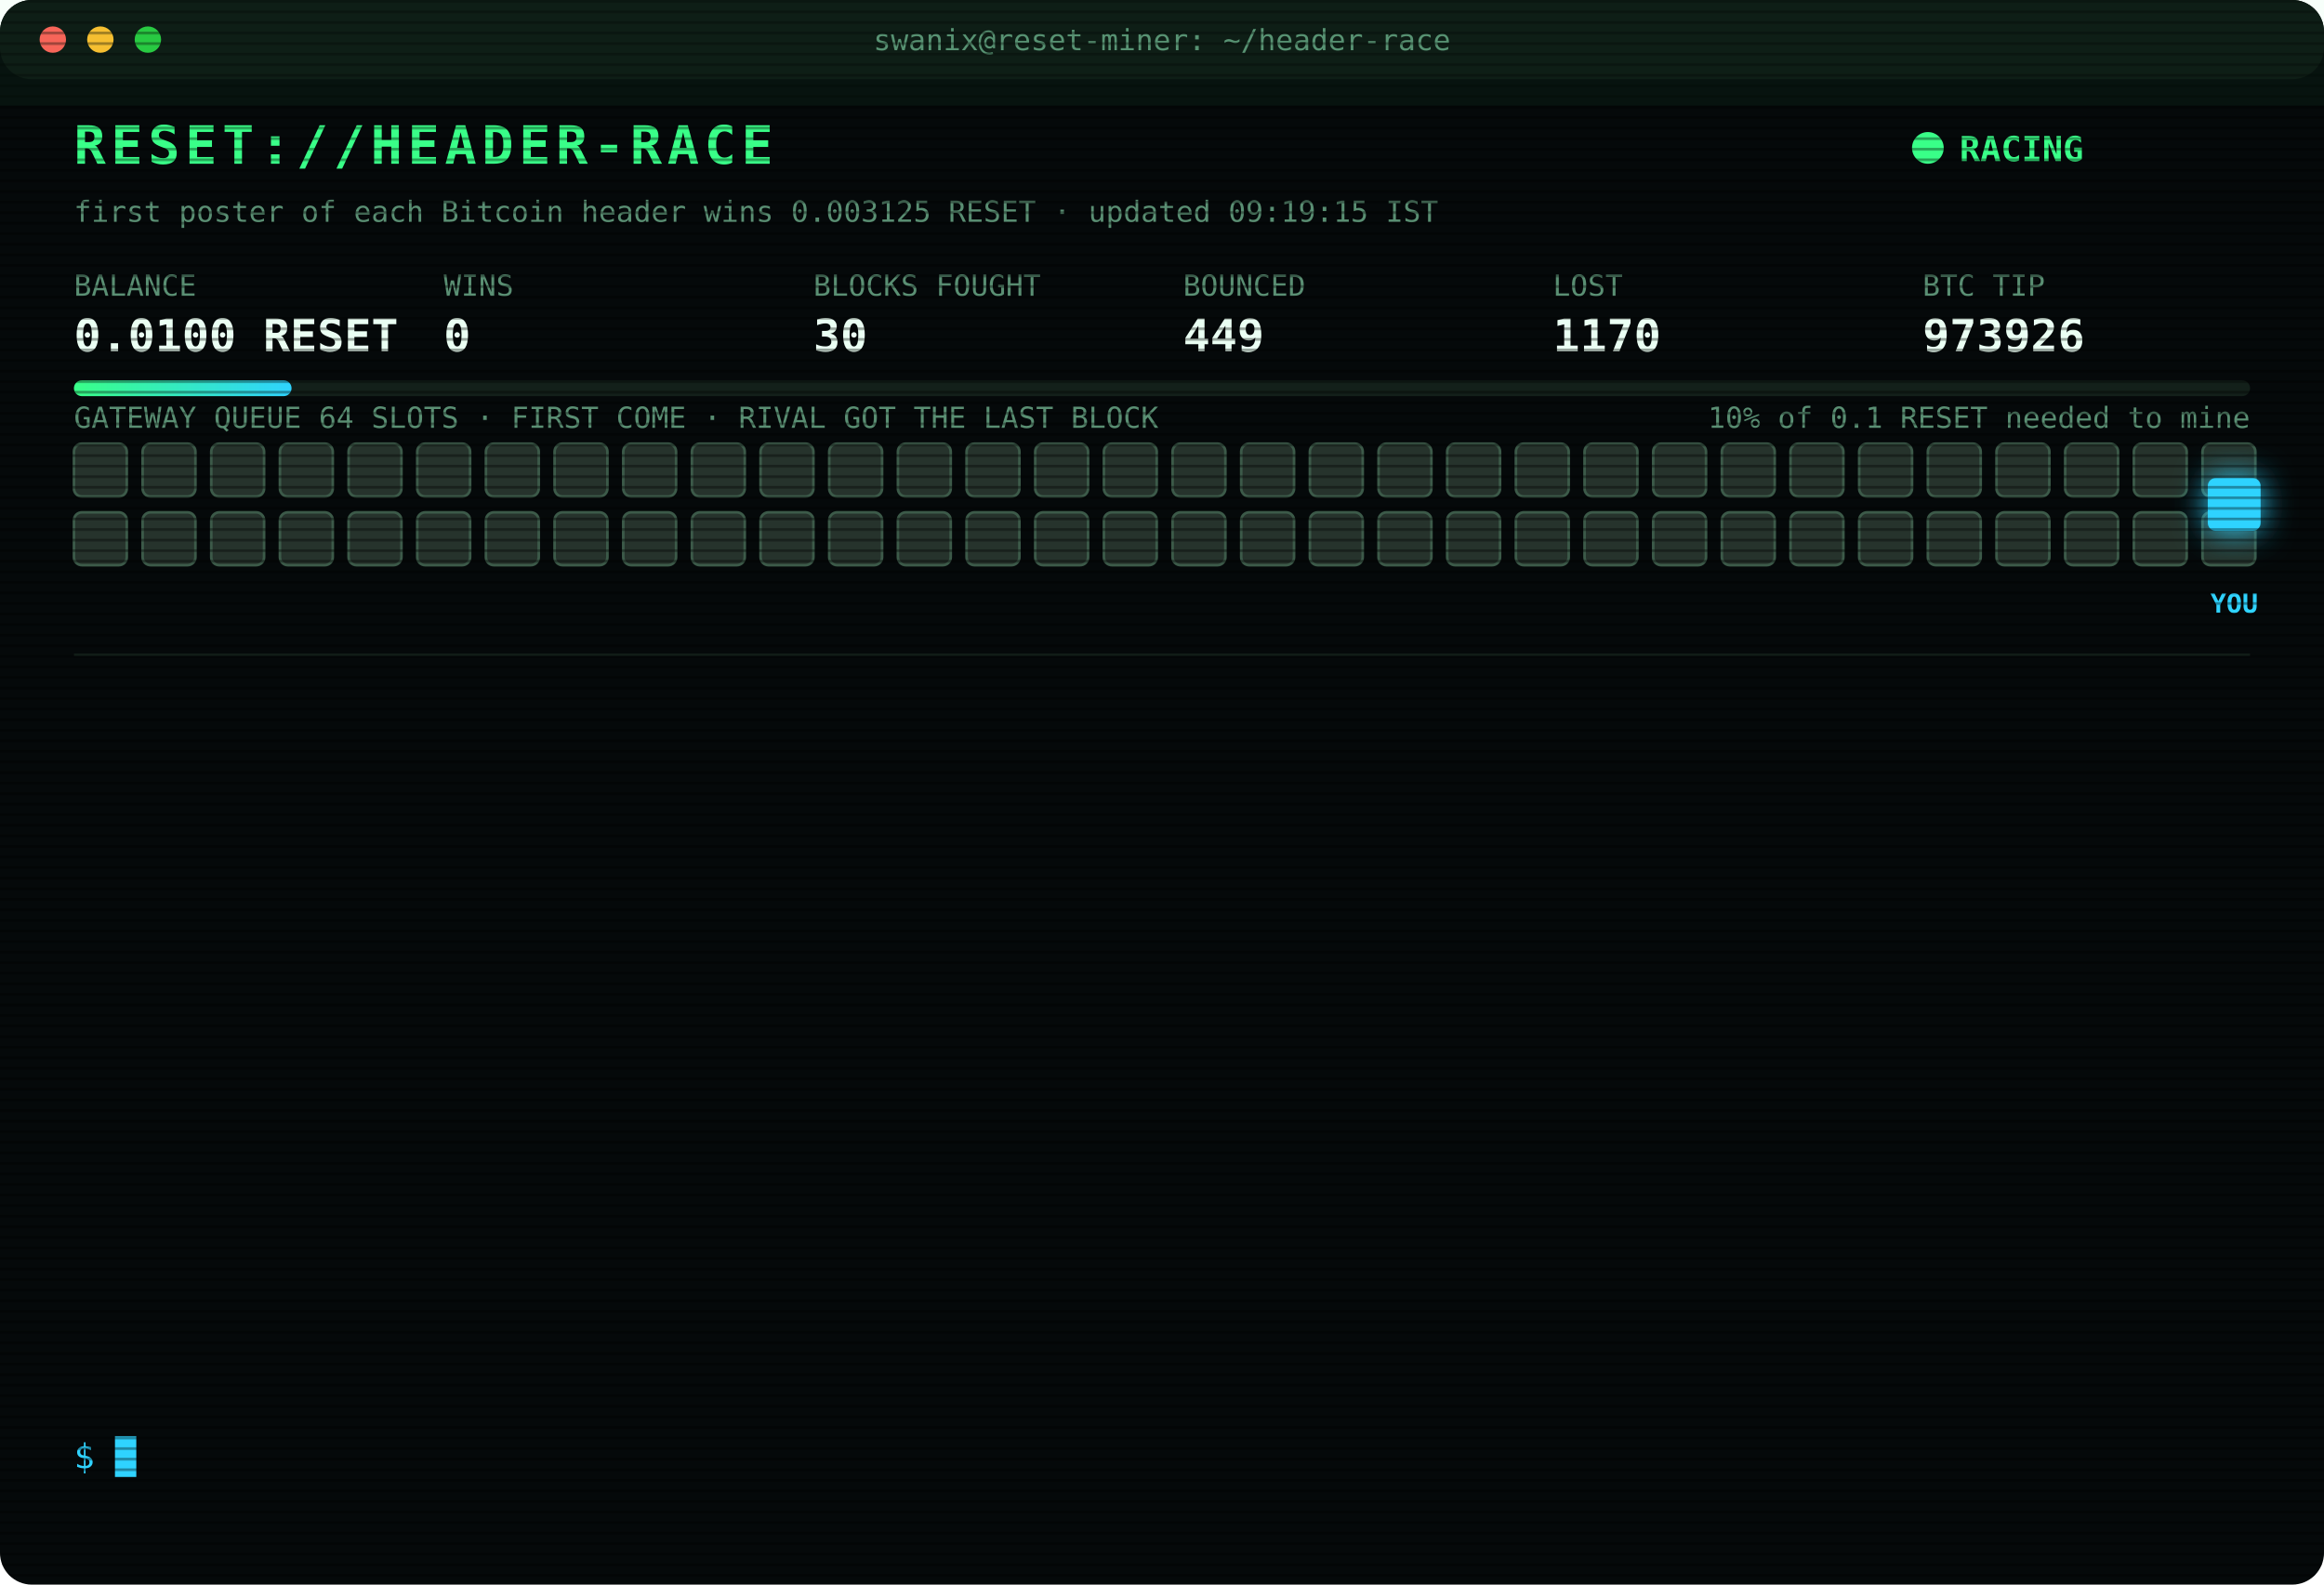
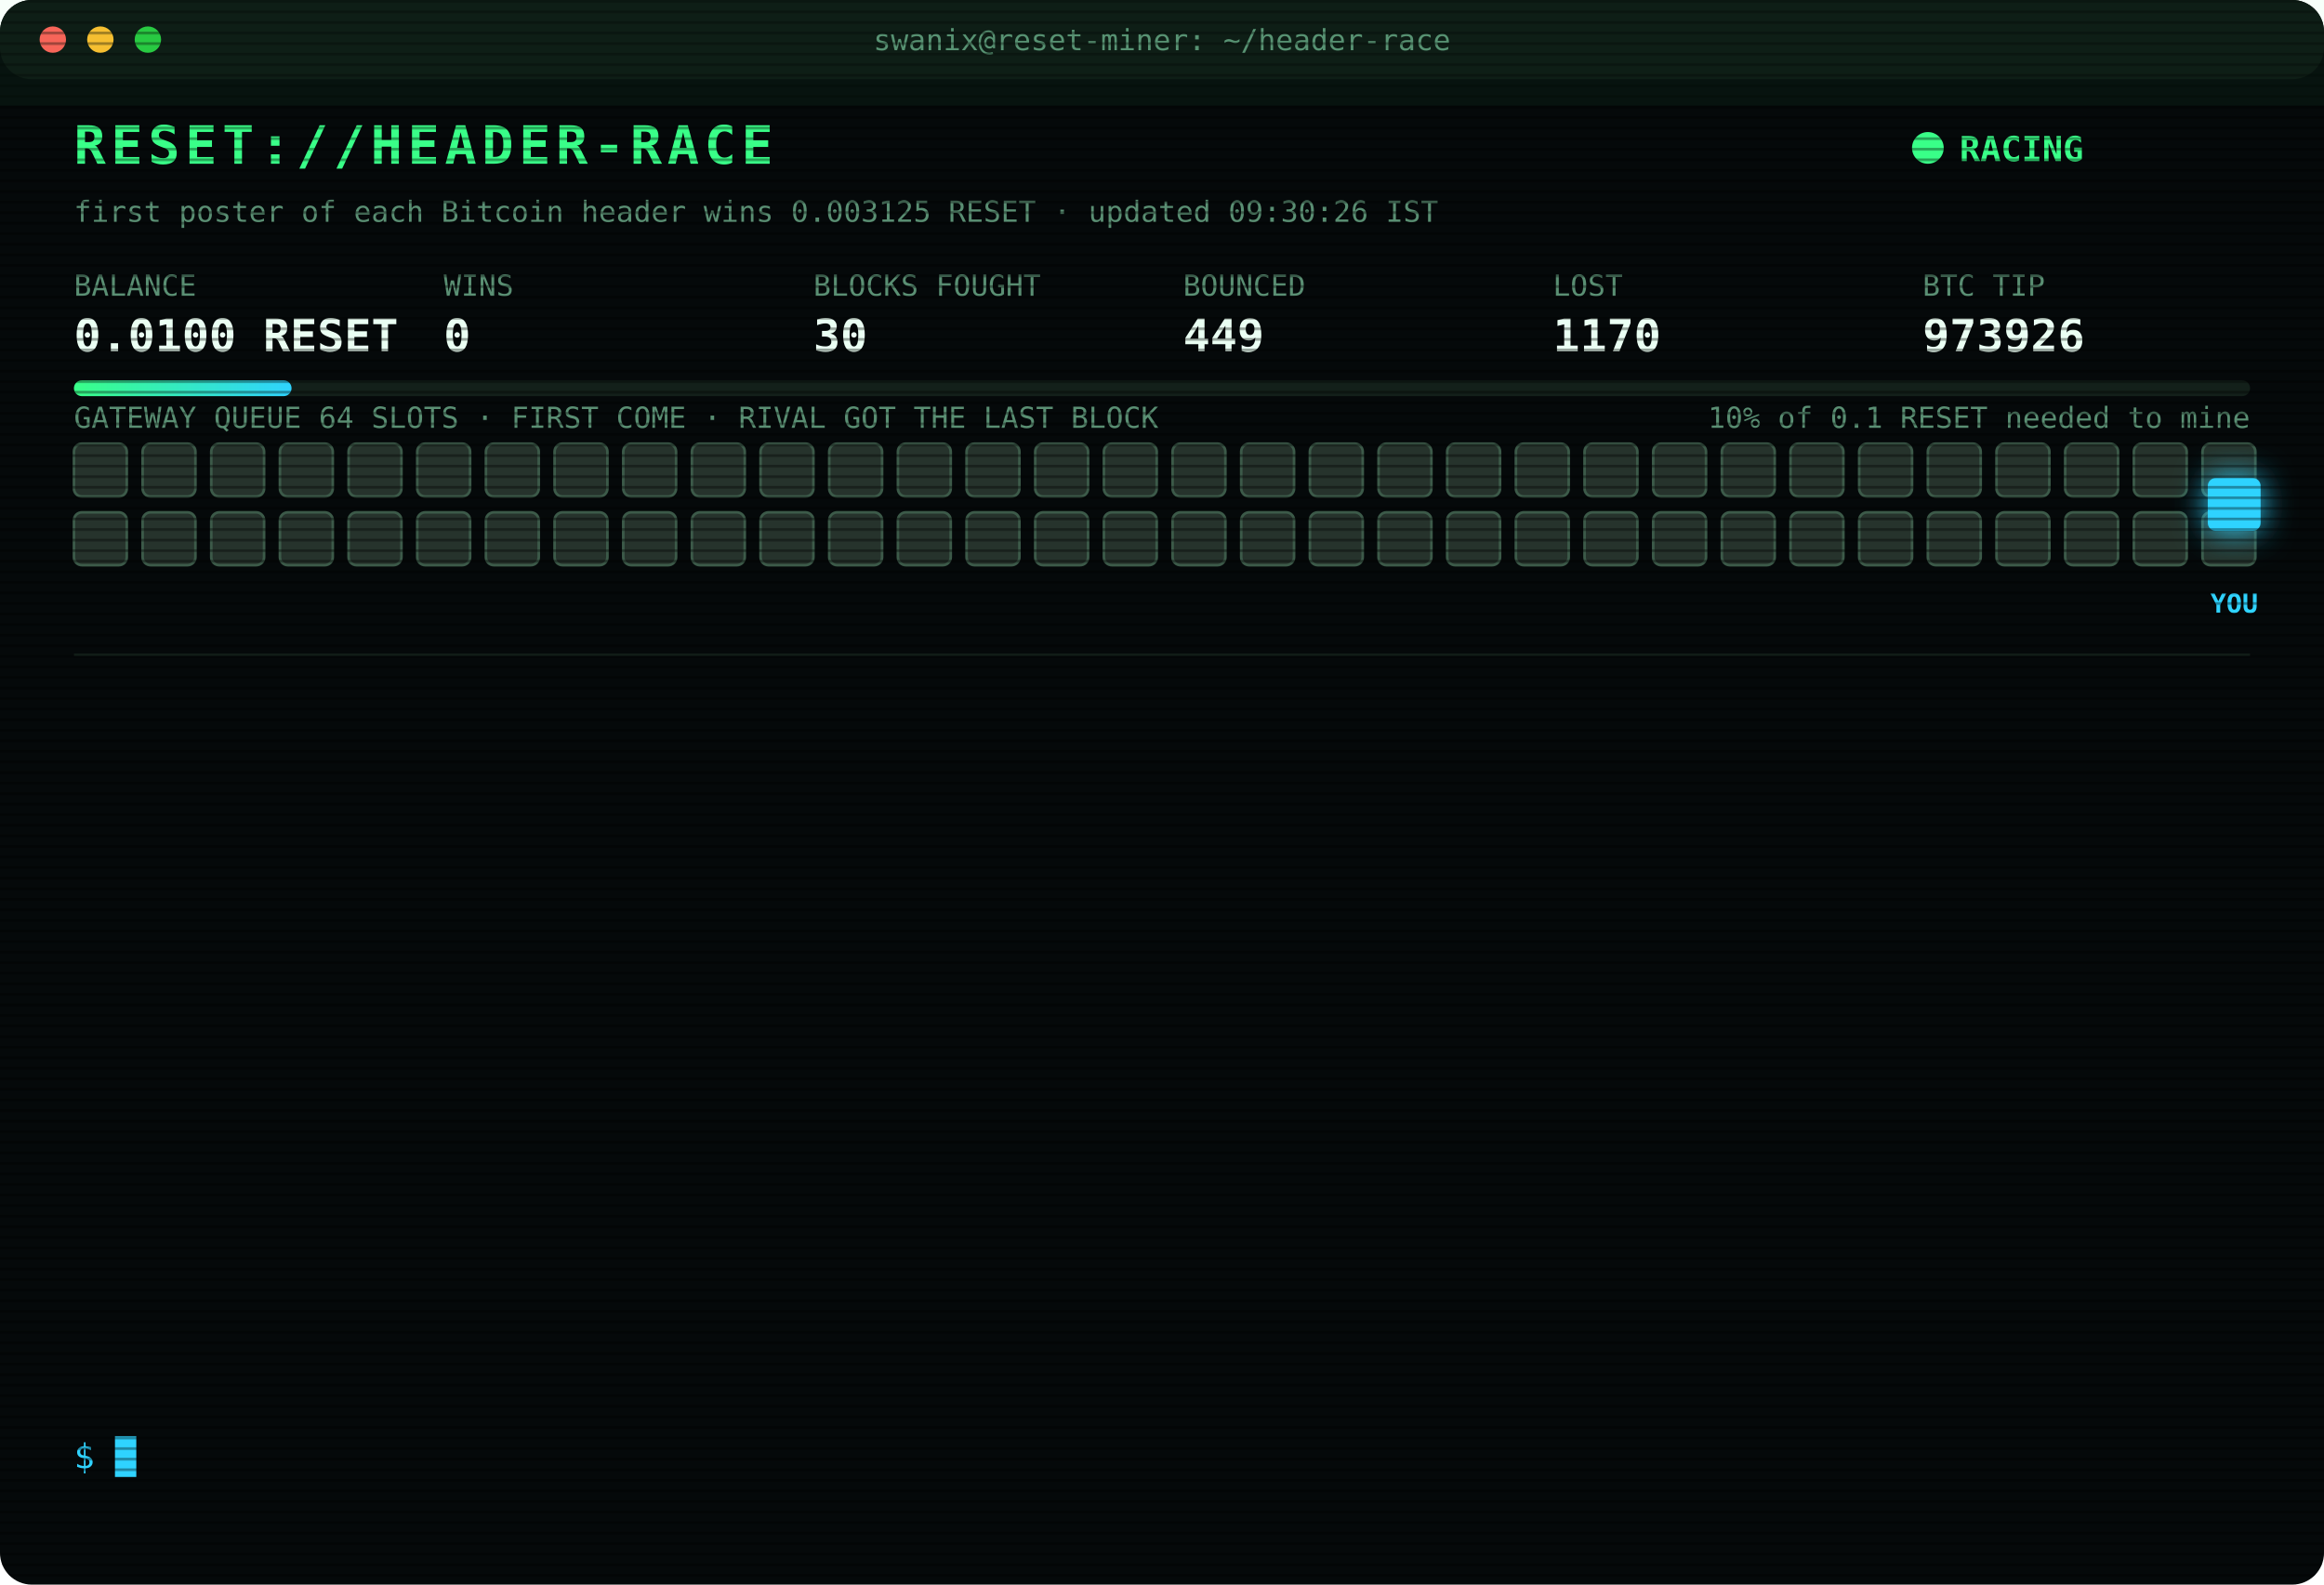
<svg xmlns="http://www.w3.org/2000/svg" width="880" height="600" viewBox="0 0 880 600" font-family="ui-monospace,SFMono-Regular,Menlo,Consolas,monospace">
  <style>
text{font-size:13px;fill:#7CFFB2}
.title{font-size:20px;font-weight:700;fill:#39FF88;letter-spacing:2px;animation:glitch 3s infinite steps(1)}
.sub{fill:#2fd3ff}.k{fill:#5a8f73;font-size:11px}.v{font-size:17px;font-weight:700;fill:#eafff3}
.ts{fill:#3f6b56}.boot{fill:#2fd3ff}.dim{fill:#5a8f73}.bad{fill:#ff4d6d}.warn{fill:#ffd23f}.mag{fill:#ff5cf0}.win{fill:#39FF88;font-weight:700}
.tag{font-size:10px;fill:#2fd3ff;font-weight:700}
.rival{fill:#26332c;stroke:#3c5a49;animation:jam 1.2s infinite alternate}
.idle{fill:#141c18;stroke:#22302a;animation:breathe 4s infinite}
.me{fill:#2fd3ff;filter:drop-shadow(0 0 6px #2fd3ff)}
.hover{animation:nudge 1.1s infinite ease-in-out}.bounce{animation:kick 1.4s infinite}
.ln{opacity:0;animation:in .4s forwards}
.cur{animation:blink 1s infinite steps(1)}
.scan{animation:scan 6s infinite linear}
.led{animation:blink 1.4s infinite}
@keyframes in{from{opacity:0;transform:translateX(-6px)}to{opacity:1;transform:none}}
@keyframes blink{50%{opacity:0}}
@keyframes jam{to{fill:#33463b}}
@keyframes breathe{50%{opacity:.4}}
@keyframes nudge{50%{transform:translateX(-10px)}}
@keyframes kick{0%,100%{transform:none}30%{transform:translateX(-14px)}55%{transform:translateX(10px) translateY(-6px)}}
@keyframes glitch{0%,92%{transform:none}93%{transform:translateX(2px);fill:#ff4d6d}95%{transform:translateX(-2px);fill:#2fd3ff}97%{transform:none}}
@keyframes scan{from{transform:translateY(-40px)}to{transform:translateY(600px)}}
</style>
  <defs>
    <pattern id="sl" width="4" height="4" patternUnits="userSpaceOnUse">
      <rect width="4" height="1" fill="#000" opacity=".35" />
    </pattern>
    <linearGradient id="bar">
      <stop offset="0" stop-color="#39FF88" />
      <stop offset="1" stop-color="#2fd3ff" />
    </linearGradient>
  </defs>
  <rect width="880" height="600" rx="12" fill="#05090a" />
  <rect width="880" height="30" rx="12" fill="#0d1512" />
  <circle cx="20" cy="15" r="5" fill="#ff5f57" />
  <circle cx="38" cy="15" r="5" fill="#febc2e" />
  <circle cx="56" cy="15" r="5" fill="#28c840" />
  <text x="440" y="19" text-anchor="middle" class="k">swanix@reset-miner: ~/header-race</text>
  <text x="28" y="62" class="title">RESET://HEADER-RACE</text>
  <circle class="led" cx="730" cy="56" r="6" fill="#39FF88" />
  <text x="742" y="61" class="win">RACING</text>
-   <text x="28" y="84" class="k">first poster of each Bitcoin header wins 0.003125 RESET · updated 09:19:15 IST</text>
+   <text x="28" y="84" class="k">first poster of each Bitcoin header wins 0.003125 RESET · updated 09:30:26 IST</text>
  <text x="28" y="112" class="k">BALANCE</text>
  <text x="28" y="133" class="v">0.0100 RESET</text>
  <text x="168" y="112" class="k">WINS</text>
  <text x="168" y="133" class="v">0</text>
  <text x="308" y="112" class="k">BLOCKS FOUGHT</text>
  <text x="308" y="133" class="v">30</text>
  <text x="448" y="112" class="k">BOUNCED</text>
  <text x="448" y="133" class="v">449</text>
  <text x="588" y="112" class="k">LOST</text>
  <text x="588" y="133" class="v">1170</text>
  <text x="728" y="112" class="k">BTC TIP</text>
  <text x="728" y="133" class="v">973926</text>
  <rect x="28" y="144" width="824" height="6" rx="3" fill="#13201a" />
  <rect x="28" y="144" width="82.4" height="6" rx="3" fill="url(#bar)" />
  <text x="852" y="162" text-anchor="end" class="k">10% of 0.1 RESET needed to mine</text>
  <text x="28" y="162" class="k">GATEWAY QUEUE 64 SLOTS · FIRST COME · RIVAL GOT THE LAST BLOCK</text>
  <rect class="rival" x="28" y="168" width="20" height="20" rx="3" style="animation-delay:0.00s" />
  <rect class="rival" x="54" y="168" width="20" height="20" rx="3" style="animation-delay:0.05s" />
  <rect class="rival" x="80" y="168" width="20" height="20" rx="3" style="animation-delay:0.10s" />
  <rect class="rival" x="106" y="168" width="20" height="20" rx="3" style="animation-delay:0.15s" />
  <rect class="rival" x="132" y="168" width="20" height="20" rx="3" style="animation-delay:0.20s" />
  <rect class="rival" x="158" y="168" width="20" height="20" rx="3" style="animation-delay:0.25s" />
  <rect class="rival" x="184" y="168" width="20" height="20" rx="3" style="animation-delay:0.30s" />
  <rect class="rival" x="210" y="168" width="20" height="20" rx="3" style="animation-delay:0.35s" />
  <rect class="rival" x="236" y="168" width="20" height="20" rx="3" style="animation-delay:0.40s" />
  <rect class="rival" x="262" y="168" width="20" height="20" rx="3" style="animation-delay:0.45s" />
  <rect class="rival" x="288" y="168" width="20" height="20" rx="3" style="animation-delay:0.50s" />
  <rect class="rival" x="314" y="168" width="20" height="20" rx="3" style="animation-delay:0.55s" />
  <rect class="rival" x="340" y="168" width="20" height="20" rx="3" style="animation-delay:0.60s" />
  <rect class="rival" x="366" y="168" width="20" height="20" rx="3" style="animation-delay:0.65s" />
  <rect class="rival" x="392" y="168" width="20" height="20" rx="3" style="animation-delay:0.70s" />
  <rect class="rival" x="418" y="168" width="20" height="20" rx="3" style="animation-delay:0.75s" />
  <rect class="rival" x="444" y="168" width="20" height="20" rx="3" style="animation-delay:0.80s" />
  <rect class="rival" x="470" y="168" width="20" height="20" rx="3" style="animation-delay:0.85s" />
  <rect class="rival" x="496" y="168" width="20" height="20" rx="3" style="animation-delay:0.90s" />
  <rect class="rival" x="522" y="168" width="20" height="20" rx="3" style="animation-delay:0.95s" />
  <rect class="rival" x="548" y="168" width="20" height="20" rx="3" style="animation-delay:1.00s" />
  <rect class="rival" x="574" y="168" width="20" height="20" rx="3" style="animation-delay:1.05s" />
  <rect class="rival" x="600" y="168" width="20" height="20" rx="3" style="animation-delay:1.10s" />
  <rect class="rival" x="626" y="168" width="20" height="20" rx="3" style="animation-delay:1.15s" />
  <rect class="rival" x="652" y="168" width="20" height="20" rx="3" style="animation-delay:1.20s" />
  <rect class="rival" x="678" y="168" width="20" height="20" rx="3" style="animation-delay:1.25s" />
  <rect class="rival" x="704" y="168" width="20" height="20" rx="3" style="animation-delay:1.30s" />
  <rect class="rival" x="730" y="168" width="20" height="20" rx="3" style="animation-delay:1.35s" />
  <rect class="rival" x="756" y="168" width="20" height="20" rx="3" style="animation-delay:1.40s" />
  <rect class="rival" x="782" y="168" width="20" height="20" rx="3" style="animation-delay:1.45s" />
  <rect class="rival" x="808" y="168" width="20" height="20" rx="3" style="animation-delay:1.50s" />
  <rect class="rival" x="834" y="168" width="20" height="20" rx="3" style="animation-delay:1.55s" />
  <rect class="rival" x="28" y="194" width="20" height="20" rx="3" style="animation-delay:1.60s" />
  <rect class="rival" x="54" y="194" width="20" height="20" rx="3" style="animation-delay:1.65s" />
  <rect class="rival" x="80" y="194" width="20" height="20" rx="3" style="animation-delay:1.70s" />
  <rect class="rival" x="106" y="194" width="20" height="20" rx="3" style="animation-delay:1.75s" />
  <rect class="rival" x="132" y="194" width="20" height="20" rx="3" style="animation-delay:1.80s" />
  <rect class="rival" x="158" y="194" width="20" height="20" rx="3" style="animation-delay:1.85s" />
  <rect class="rival" x="184" y="194" width="20" height="20" rx="3" style="animation-delay:1.90s" />
  <rect class="rival" x="210" y="194" width="20" height="20" rx="3" style="animation-delay:1.95s" />
  <rect class="rival" x="236" y="194" width="20" height="20" rx="3" style="animation-delay:2.00s" />
  <rect class="rival" x="262" y="194" width="20" height="20" rx="3" style="animation-delay:2.05s" />
  <rect class="rival" x="288" y="194" width="20" height="20" rx="3" style="animation-delay:2.10s" />
  <rect class="rival" x="314" y="194" width="20" height="20" rx="3" style="animation-delay:2.15s" />
  <rect class="rival" x="340" y="194" width="20" height="20" rx="3" style="animation-delay:2.20s" />
  <rect class="rival" x="366" y="194" width="20" height="20" rx="3" style="animation-delay:2.25s" />
  <rect class="rival" x="392" y="194" width="20" height="20" rx="3" style="animation-delay:2.30s" />
  <rect class="rival" x="418" y="194" width="20" height="20" rx="3" style="animation-delay:2.35s" />
  <rect class="rival" x="444" y="194" width="20" height="20" rx="3" style="animation-delay:2.40s" />
  <rect class="rival" x="470" y="194" width="20" height="20" rx="3" style="animation-delay:2.45s" />
  <rect class="rival" x="496" y="194" width="20" height="20" rx="3" style="animation-delay:2.50s" />
  <rect class="rival" x="522" y="194" width="20" height="20" rx="3" style="animation-delay:2.55s" />
  <rect class="rival" x="548" y="194" width="20" height="20" rx="3" style="animation-delay:2.60s" />
  <rect class="rival" x="574" y="194" width="20" height="20" rx="3" style="animation-delay:2.65s" />
  <rect class="rival" x="600" y="194" width="20" height="20" rx="3" style="animation-delay:2.70s" />
  <rect class="rival" x="626" y="194" width="20" height="20" rx="3" style="animation-delay:2.75s" />
  <rect class="rival" x="652" y="194" width="20" height="20" rx="3" style="animation-delay:2.80s" />
  <rect class="rival" x="678" y="194" width="20" height="20" rx="3" style="animation-delay:2.85s" />
  <rect class="rival" x="704" y="194" width="20" height="20" rx="3" style="animation-delay:2.90s" />
  <rect class="rival" x="730" y="194" width="20" height="20" rx="3" style="animation-delay:2.95s" />
  <rect class="rival" x="756" y="194" width="20" height="20" rx="3" style="animation-delay:3.00s" />
  <rect class="rival" x="782" y="194" width="20" height="20" rx="3" style="animation-delay:3.05s" />
  <rect class="rival" x="808" y="194" width="20" height="20" rx="3" style="animation-delay:3.10s" />
  <rect class="rival" x="834" y="194" width="20" height="20" rx="3" style="animation-delay:3.15s" />
  <g class="hover">
    <rect class="me" x="836" y="181" width="20" height="20" rx="3" />
    <text class="tag" x="846" y="232" text-anchor="middle">YOU</text>
  </g>
  <line x1="28" x2="852" y1="248" y2="248" stroke="#13201a" />
  <g class="ln" style="animation-delay:0.40s">
    <text x="28" y="270" class="ts">07:54:35</text>
    <text x="104" y="270" class="bad">[LOST] #973914 taken by a rival miner</text>
  </g>
  <g class="ln" style="animation-delay:0.65s">
    <text x="28" y="292" class="ts">08:07:54</text>
    <text x="104" y="292" class="bad">[LOST] #973915 taken by a rival miner</text>
  </g>
  <g class="ln" style="animation-delay:0.90s">
    <text x="28" y="314" class="ts">08:13:48</text>
    <text x="104" y="314" class="bad">[LOST] #973916 taken by a rival miner</text>
  </g>
  <g class="ln" style="animation-delay:1.15s">
    <text x="28" y="336" class="ts">08:14:50</text>
    <text x="104" y="336" class="bad">[LOST] #973917 taken by a rival miner</text>
  </g>
  <g class="ln" style="animation-delay:1.40s">
    <text x="28" y="358" class="ts">08:16:52</text>
    <text x="104" y="358" class="bad">[LOST] #973918 taken by a rival miner</text>
  </g>
  <g class="ln" style="animation-delay:1.65s">
    <text x="28" y="380" class="ts">08:27:33</text>
    <text x="104" y="380" class="bad">[LOST] #973919 taken by a rival miner</text>
  </g>
  <g class="ln" style="animation-delay:1.90s">
    <text x="28" y="402" class="ts">08:41:56</text>
    <text x="104" y="402" class="bad">[LOST] #973920 taken by a rival miner</text>
  </g>
  <g class="ln" style="animation-delay:2.15s">
    <text x="28" y="424" class="ts">08:56:35</text>
    <text x="104" y="424" class="bad">[LOST] #973921 taken by a rival miner</text>
  </g>
  <g class="ln" style="animation-delay:2.40s">
    <text x="28" y="446" class="ts">09:02:26</text>
    <text x="104" y="446" class="bad">[LOST] #973922 taken by a rival miner</text>
  </g>
  <g class="ln" style="animation-delay:2.65s">
    <text x="28" y="468" class="ts">09:05:46</text>
    <text x="104" y="468" class="bad">[LOST] #973923 taken by a rival miner</text>
  </g>
  <g class="ln" style="animation-delay:2.90s">
    <text x="28" y="490" class="ts">09:10:34</text>
    <text x="104" y="490" class="bad">[LOST] #973924 taken by a rival miner</text>
  </g>
  <g class="ln" style="animation-delay:3.15s">
    <text x="28" y="512" class="ts">09:13:56</text>
    <text x="104" y="512" class="bad">[LOST] #973925 taken by a rival miner</text>
  </g>
  <g class="ln" style="animation-delay:3.40s">
    <text x="28" y="534" class="ts">09:19:15</text>
    <text x="104" y="534" class="bad">[LOST] #973926 taken by a rival miner</text>
  </g>
  <text x="28" y="556" class="sub">$ <tspan class="cur">█</tspan>
  </text>
  <rect width="880" height="600" rx="12" fill="url(#sl)" pointer-events="none" />
  <rect class="scan" width="880" height="40" fill="#39FF88" opacity=".04" />
</svg>
